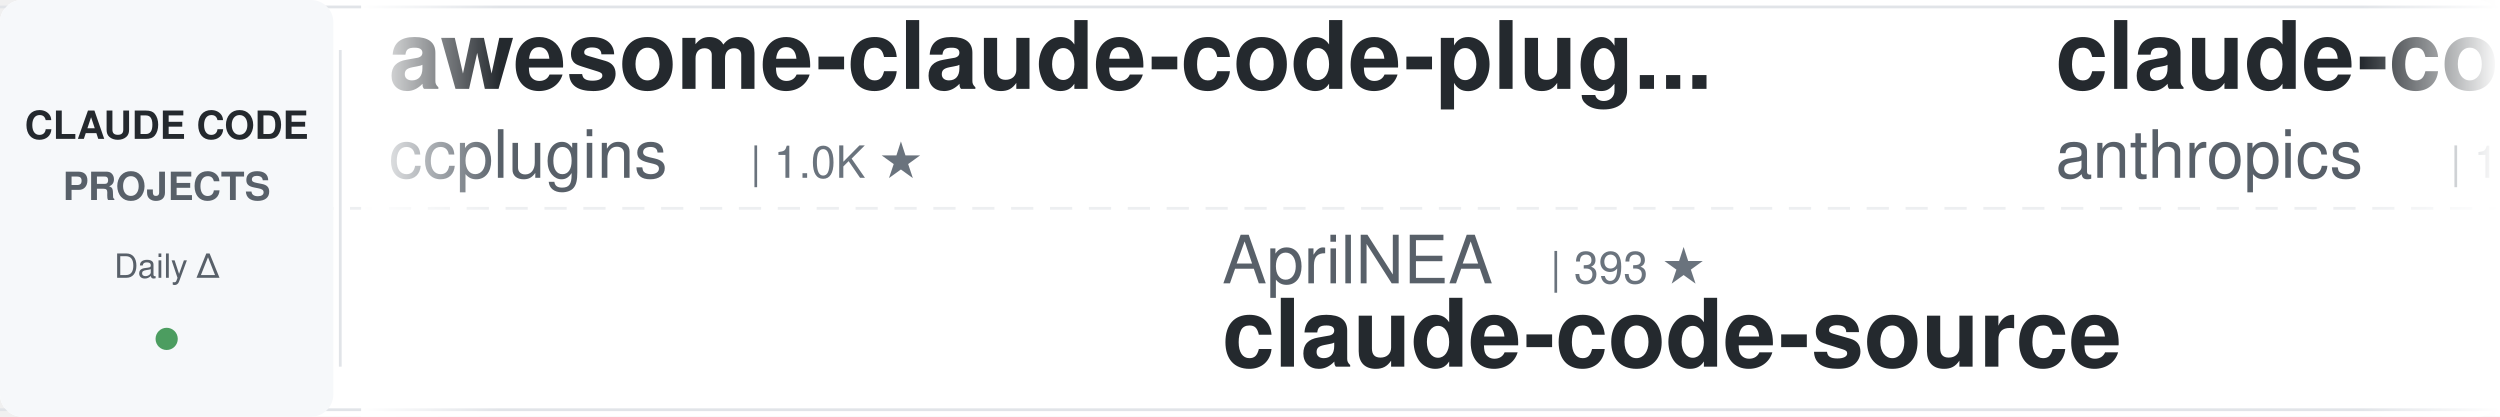
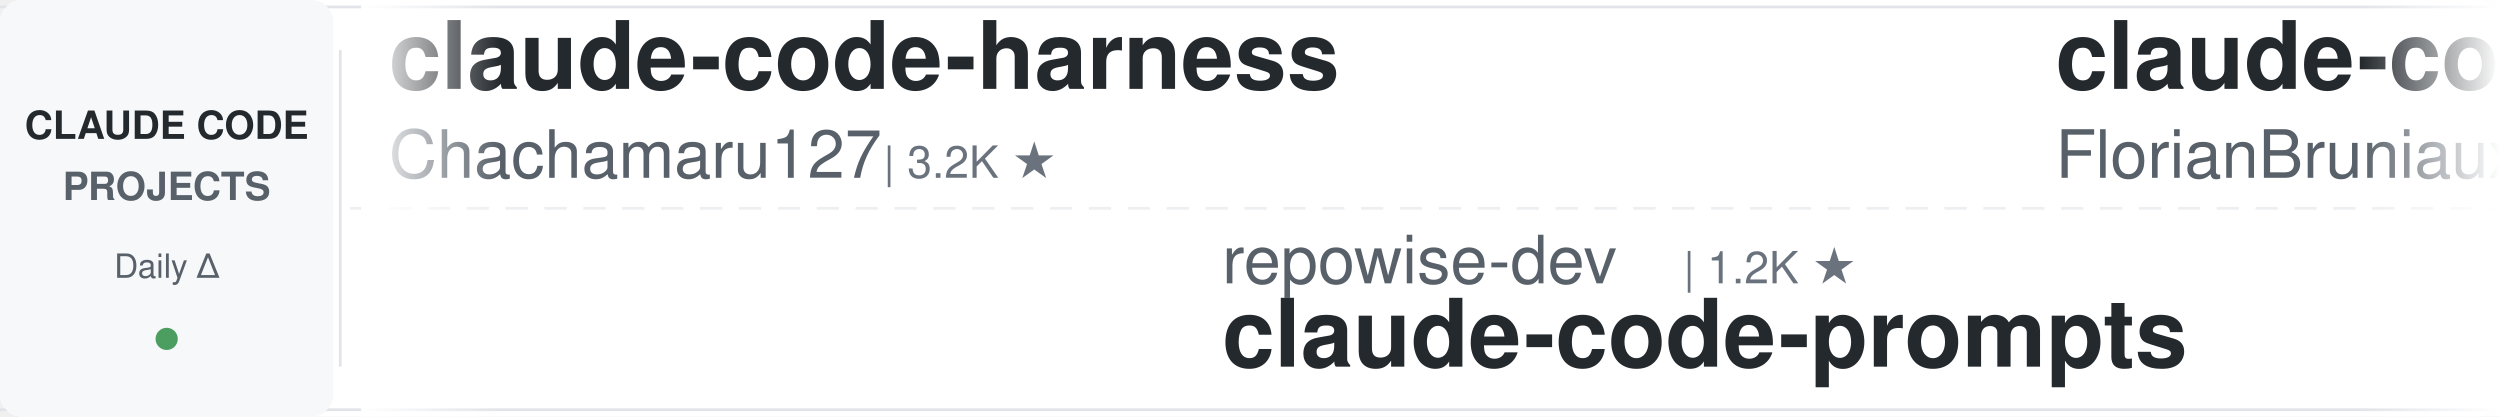
<svg xmlns="http://www.w3.org/2000/svg" width="900" height="150">
  <defs>
    <linearGradient id="leftFade" x1="0%" y1="0%" x2="100%" y2="0%">
      <stop offset="0%" style="stop-color:#ffffff;stop-opacity:1" />
      <stop offset="100%" style="stop-color:#ffffff;stop-opacity:0" />
    </linearGradient>
    <linearGradient id="rightFade" x1="0%" y1="0%" x2="100%" y2="0%">
      <stop offset="0%" style="stop-color:#ffffff;stop-opacity:0" />
      <stop offset="100%" style="stop-color:#ffffff;stop-opacity:1" />
    </linearGradient>
  </defs>
  <rect width="900" height="150" fill="#ffffff" rx="8" />
  <rect x="0" y="2" width="900" height="1" fill="#e1e4e8" />
  <rect x="0" y="147" width="900" height="1" fill="#e1e4e8" />
  <line x1="0" y1="75" x2="900" y2="75" stroke="#e1e4e8" stroke-width="1" stroke-dasharray="8 6" opacity="0.6" />
  <rect x="0" y="0" width="120" height="150" fill="#f6f8fa" rx="8" />
  <text x="60" y="50" font-family="-apple-system, BlinkMacSystemFont, 'Segoe UI', Helvetica, Arial, sans-serif" font-size="14" font-weight="600" fill="#24292e" text-anchor="middle">CLAUDE CODE</text>
  <text x="60" y="72" font-family="-apple-system, BlinkMacSystemFont, 'Segoe UI', Helvetica, Arial, sans-serif" font-size="14" font-weight="600" fill="#586069" text-anchor="middle">PROJECTS</text>
  <text x="60" y="100" font-family="-apple-system, BlinkMacSystemFont, 'Segoe UI', Helvetica, Arial, sans-serif" font-size="12" font-weight="500" fill="#586069" text-anchor="middle">Daily Δ</text>
  <circle cx="60" cy="122" r="4" fill="#22863a" opacity="0.8" />
  <rect x="122" y="18" width="1" height="114" fill="#e1e4e8" />
  <clipPath id="tickerClip">
    <rect x="130" y="0" width="770" height="150" />
  </clipPath>
  <g clip-path="url(#tickerClip)">
    <g id="tickerItems">
      <animateTransform attributeName="transform" attributeType="XML" type="translate" from="0 0" to="-3000 0" dur="54s" repeatCount="indefinite" />
      <g transform="translate(0, 0)">
-         <text x="140" y="32" font-family="-apple-system, BlinkMacSystemFont, 'Segoe UI', Helvetica, Arial, sans-serif" font-size="34" font-weight="600" fill="#24292e">awesome-claude-code-plug...</text>
-         <text x="140" y="64" font-family="-apple-system, BlinkMacSystemFont, 'Segoe UI', Helvetica, Arial, sans-serif" font-size="24" font-weight="400" fill="#586069">ccplugins</text>
-         <text x="270" y="64" font-family="-apple-system, BlinkMacSystemFont, 'Segoe UI', Helvetica, Arial, sans-serif" font-size="16" font-weight="500" fill="#6a737d">| 1.0K ★</text>
+         <text x="140" y="32" font-family="-apple-system, BlinkMacSystemFont, 'Segoe UI', Helvetica, Arial, sans-serif" font-size="34" font-weight="600" fill="#24292e">claude-code-harness</text>
+         <text x="140" y="64" font-family="-apple-system, BlinkMacSystemFont, 'Segoe UI', Helvetica, Arial, sans-serif" font-size="24" font-weight="400" fill="#586069">Chachamaru127</text>
+         <text x="318" y="64" font-family="-apple-system, BlinkMacSystemFont, 'Segoe UI', Helvetica, Arial, sans-serif" font-size="16" font-weight="500" fill="#6a737d">| 3.2K ★</text>
      </g>
      <g transform="translate(300, 0)">
-         <text x="140" y="102" font-family="-apple-system, BlinkMacSystemFont, 'Segoe UI', Helvetica, Arial, sans-serif" font-size="24" font-weight="400" fill="#586069">AprilNEA</text>
-         <text x="258" y="102" font-family="-apple-system, BlinkMacSystemFont, 'Segoe UI', Helvetica, Arial, sans-serif" font-size="16" font-weight="500" fill="#6a737d">| 393 ★</text>
-         <text x="140" y="132" font-family="-apple-system, BlinkMacSystemFont, 'Segoe UI', Helvetica, Arial, sans-serif" font-size="34" font-weight="600" fill="#24292e">claude-code-source</text>
+         <text x="140" y="102" font-family="-apple-system, BlinkMacSystemFont, 'Segoe UI', Helvetica, Arial, sans-serif" font-size="24" font-weight="400" fill="#586069">repowise-dev</text>
+         <text x="306" y="102" font-family="-apple-system, BlinkMacSystemFont, 'Segoe UI', Helvetica, Arial, sans-serif" font-size="16" font-weight="500" fill="#6a737d">| 1.2K ★</text>
+         <text x="140" y="132" font-family="-apple-system, BlinkMacSystemFont, 'Segoe UI', Helvetica, Arial, sans-serif" font-size="34" font-weight="600" fill="#24292e">claude-code-prompts</text>
      </g>
      <g transform="translate(600, 0)">
-         <text x="140" y="32" font-family="-apple-system, BlinkMacSystemFont, 'Segoe UI', Helvetica, Arial, sans-serif" font-size="34" font-weight="600" fill="#24292e">claude-code-action</text>
-         <text x="140" y="64" font-family="-apple-system, BlinkMacSystemFont, 'Segoe UI', Helvetica, Arial, sans-serif" font-size="24" font-weight="400" fill="#586069">anthropics</text>
-         <text x="282" y="64" font-family="-apple-system, BlinkMacSystemFont, 'Segoe UI', Helvetica, Arial, sans-serif" font-size="16" font-weight="500" fill="#6a737d">| 10.0K ★</text>
+         <text x="140" y="32" font-family="-apple-system, BlinkMacSystemFont, 'Segoe UI', Helvetica, Arial, sans-serif" font-size="34" font-weight="600" fill="#24292e">claude-code-ultimate-gui...</text>
+         <text x="140" y="64" font-family="-apple-system, BlinkMacSystemFont, 'Segoe UI', Helvetica, Arial, sans-serif" font-size="24" font-weight="400" fill="#586069">FlorianBruniaux</text>
+         <text x="342" y="64" font-family="-apple-system, BlinkMacSystemFont, 'Segoe UI', Helvetica, Arial, sans-serif" font-size="16" font-weight="500" fill="#6a737d">| 6.5K ★</text>
      </g>
      <g transform="translate(900, 0)">
-         <text x="140" y="102" font-family="-apple-system, BlinkMacSystemFont, 'Segoe UI', Helvetica, Arial, sans-serif" font-size="24" font-weight="400" fill="#586069">VoltAgent</text>
-         <text x="270" y="102" font-family="-apple-system, BlinkMacSystemFont, 'Segoe UI', Helvetica, Arial, sans-serif" font-size="16" font-weight="500" fill="#6a737d">| 26.6K ★</text>
-         <text x="140" y="132" font-family="-apple-system, BlinkMacSystemFont, 'Segoe UI', Helvetica, Arial, sans-serif" font-size="34" font-weight="600" fill="#24292e">awesome-claude-code-suba...</text>
+         <text x="140" y="102" font-family="-apple-system, BlinkMacSystemFont, 'Segoe UI', Helvetica, Arial, sans-serif" font-size="24" font-weight="400" fill="#586069">shareAI-lab</text>
+         <text x="294" y="102" font-family="-apple-system, BlinkMacSystemFont, 'Segoe UI', Helvetica, Arial, sans-serif" font-size="16" font-weight="500" fill="#6a737d">| 80.5K ★</text>
+         <text x="140" y="132" font-family="-apple-system, BlinkMacSystemFont, 'Segoe UI', Helvetica, Arial, sans-serif" font-size="34" font-weight="600" fill="#24292e">learn-claude-code</text>
      </g>
      <g transform="translate(1200, 0)">
-         <text x="140" y="32" font-family="-apple-system, BlinkMacSystemFont, 'Segoe UI', Helvetica, Arial, sans-serif" font-size="34" font-weight="600" fill="#24292e">Claude-Code-Usage-Monito...</text>
-         <text x="140" y="64" font-family="-apple-system, BlinkMacSystemFont, 'Segoe UI', Helvetica, Arial, sans-serif" font-size="24" font-weight="400" fill="#586069">Maciek-roboblog</text>
-         <text x="342" y="64" font-family="-apple-system, BlinkMacSystemFont, 'Segoe UI', Helvetica, Arial, sans-serif" font-size="16" font-weight="500" fill="#6a737d">| 8.8K ★</text>
+         <text x="140" y="32" font-family="-apple-system, BlinkMacSystemFont, 'Segoe UI', Helvetica, Arial, sans-serif" font-size="34" font-weight="600" fill="#24292e">claude-code-infrastructu...</text>
+         <text x="140" y="64" font-family="-apple-system, BlinkMacSystemFont, 'Segoe UI', Helvetica, Arial, sans-serif" font-size="24" font-weight="400" fill="#586069">diet103</text>
+         <text x="246" y="64" font-family="-apple-system, BlinkMacSystemFont, 'Segoe UI', Helvetica, Arial, sans-serif" font-size="16" font-weight="500" fill="#6a737d">| 10.1K ★</text>
      </g>
      <g transform="translate(1500, 0)">
+         <text x="140" y="102" font-family="-apple-system, BlinkMacSystemFont, 'Segoe UI', Helvetica, Arial, sans-serif" font-size="24" font-weight="400" fill="#586069">luyao618</text>
+         <text x="258" y="102" font-family="-apple-system, BlinkMacSystemFont, 'Segoe UI', Helvetica, Arial, sans-serif" font-size="16" font-weight="500" fill="#6a737d">| 1.7K ★</text>
+         <text x="140" y="132" font-family="-apple-system, BlinkMacSystemFont, 'Segoe UI', Helvetica, Arial, sans-serif" font-size="34" font-weight="600" fill="#24292e">Claude-Code-Source-Study</text>
+       </g>
+       <g transform="translate(1800, 0)">
+         <text x="140" y="32" font-family="-apple-system, BlinkMacSystemFont, 'Segoe UI', Helvetica, Arial, sans-serif" font-size="34" font-weight="600" fill="#24292e">claude-code-guide</text>
+         <text x="140" y="64" font-family="-apple-system, BlinkMacSystemFont, 'Segoe UI', Helvetica, Arial, sans-serif" font-size="24" font-weight="400" fill="#586069">Cranot</text>
+         <text x="234" y="64" font-family="-apple-system, BlinkMacSystemFont, 'Segoe UI', Helvetica, Arial, sans-serif" font-size="16" font-weight="500" fill="#6a737d">| 2.9K ★</text>
+       </g>
+       <g transform="translate(2100, 0)">
        <text x="140" y="102" font-family="-apple-system, BlinkMacSystemFont, 'Segoe UI', Helvetica, Arial, sans-serif" font-size="24" font-weight="400" fill="#586069">JrCx7scC</text>
        <text x="258" y="102" font-family="-apple-system, BlinkMacSystemFont, 'Segoe UI', Helvetica, Arial, sans-serif" font-size="16" font-weight="500" fill="#6a737d">| 377 ★</text>
        <text x="140" y="132" font-family="-apple-system, BlinkMacSystemFont, 'Segoe UI', Helvetica, Arial, sans-serif" font-size="34" font-weight="600" fill="#24292e">claude-code-source</text>
      </g>
-       <g transform="translate(1800, 0)">
-         <text x="140" y="32" font-family="-apple-system, BlinkMacSystemFont, 'Segoe UI', Helvetica, Arial, sans-serif" font-size="34" font-weight="600" fill="#24292e">claude-code-hooks-master...</text>
-         <text x="140" y="64" font-family="-apple-system, BlinkMacSystemFont, 'Segoe UI', Helvetica, Arial, sans-serif" font-size="24" font-weight="400" fill="#586069">disler</text>
-         <text x="234" y="64" font-family="-apple-system, BlinkMacSystemFont, 'Segoe UI', Helvetica, Arial, sans-serif" font-size="16" font-weight="500" fill="#6a737d">| 4.0K ★</text>
-       </g>
-       <g transform="translate(2100, 0)">
-         <text x="140" y="102" font-family="-apple-system, BlinkMacSystemFont, 'Segoe UI', Helvetica, Arial, sans-serif" font-size="24" font-weight="400" fill="#586069">Piebald-AI</text>
-         <text x="282" y="102" font-family="-apple-system, BlinkMacSystemFont, 'Segoe UI', Helvetica, Arial, sans-serif" font-size="16" font-weight="500" fill="#6a737d">| 13.2K ★</text>
-         <text x="140" y="132" font-family="-apple-system, BlinkMacSystemFont, 'Segoe UI', Helvetica, Arial, sans-serif" font-size="34" font-weight="600" fill="#24292e">claude-code-system-promp...</text>
-       </g>
      <g transform="translate(2400, 0)">
-         <text x="140" y="32" font-family="-apple-system, BlinkMacSystemFont, 'Segoe UI', Helvetica, Arial, sans-serif" font-size="34" font-weight="600" fill="#24292e">claude-code-skills</text>
-         <text x="140" y="64" font-family="-apple-system, BlinkMacSystemFont, 'Segoe UI', Helvetica, Arial, sans-serif" font-size="24" font-weight="400" fill="#586069">daymade</text>
-         <text x="246" y="64" font-family="-apple-system, BlinkMacSystemFont, 'Segoe UI', Helvetica, Arial, sans-serif" font-size="16" font-weight="500" fill="#6a737d">| 1.5K ★</text>
+         <text x="140" y="32" font-family="-apple-system, BlinkMacSystemFont, 'Segoe UI', Helvetica, Arial, sans-serif" font-size="34" font-weight="600" fill="#24292e">claude-code-source</text>
+         <text x="140" y="64" font-family="-apple-system, BlinkMacSystemFont, 'Segoe UI', Helvetica, Arial, sans-serif" font-size="24" font-weight="400" fill="#586069">hangsman</text>
+         <text x="258" y="64" font-family="-apple-system, BlinkMacSystemFont, 'Segoe UI', Helvetica, Arial, sans-serif" font-size="16" font-weight="500" fill="#6a737d">| 799 ★</text>
      </g>
      <g transform="translate(2700, 0)">
        <text x="140" y="102" font-family="-apple-system, BlinkMacSystemFont, 'Segoe UI', Helvetica, Arial, sans-serif" font-size="24" font-weight="400" fill="#586069">Alishahryar1</text>
-         <text x="306" y="102" font-family="-apple-system, BlinkMacSystemFont, 'Segoe UI', Helvetica, Arial, sans-serif" font-size="16" font-weight="500" fill="#6a737d">| 70.6K ★</text>
+         <text x="306" y="102" font-family="-apple-system, BlinkMacSystemFont, 'Segoe UI', Helvetica, Arial, sans-serif" font-size="16" font-weight="500" fill="#6a737d">| 70.7K ★</text>
        <text x="140" y="132" font-family="-apple-system, BlinkMacSystemFont, 'Segoe UI', Helvetica, Arial, sans-serif" font-size="34" font-weight="600" fill="#24292e">free-claude-code</text>
      </g>
      <g transform="translate(3000, 0)">
-         <text x="140" y="32" font-family="-apple-system, BlinkMacSystemFont, 'Segoe UI', Helvetica, Arial, sans-serif" font-size="34" font-weight="600" fill="#24292e">awesome-claude-code-plug...</text>
-         <text x="140" y="64" font-family="-apple-system, BlinkMacSystemFont, 'Segoe UI', Helvetica, Arial, sans-serif" font-size="24" font-weight="400" fill="#586069">ccplugins</text>
-         <text x="270" y="64" font-family="-apple-system, BlinkMacSystemFont, 'Segoe UI', Helvetica, Arial, sans-serif" font-size="16" font-weight="500" fill="#6a737d">| 1.0K ★</text>
+         <text x="140" y="32" font-family="-apple-system, BlinkMacSystemFont, 'Segoe UI', Helvetica, Arial, sans-serif" font-size="34" font-weight="600" fill="#24292e">claude-code-harness</text>
+         <text x="140" y="64" font-family="-apple-system, BlinkMacSystemFont, 'Segoe UI', Helvetica, Arial, sans-serif" font-size="24" font-weight="400" fill="#586069">Chachamaru127</text>
+         <text x="318" y="64" font-family="-apple-system, BlinkMacSystemFont, 'Segoe UI', Helvetica, Arial, sans-serif" font-size="16" font-weight="500" fill="#6a737d">| 3.2K ★</text>
      </g>
      <g transform="translate(3300, 0)">
-         <text x="140" y="102" font-family="-apple-system, BlinkMacSystemFont, 'Segoe UI', Helvetica, Arial, sans-serif" font-size="24" font-weight="400" fill="#586069">AprilNEA</text>
-         <text x="258" y="102" font-family="-apple-system, BlinkMacSystemFont, 'Segoe UI', Helvetica, Arial, sans-serif" font-size="16" font-weight="500" fill="#6a737d">| 393 ★</text>
-         <text x="140" y="132" font-family="-apple-system, BlinkMacSystemFont, 'Segoe UI', Helvetica, Arial, sans-serif" font-size="34" font-weight="600" fill="#24292e">claude-code-source</text>
+         <text x="140" y="102" font-family="-apple-system, BlinkMacSystemFont, 'Segoe UI', Helvetica, Arial, sans-serif" font-size="24" font-weight="400" fill="#586069">repowise-dev</text>
+         <text x="306" y="102" font-family="-apple-system, BlinkMacSystemFont, 'Segoe UI', Helvetica, Arial, sans-serif" font-size="16" font-weight="500" fill="#6a737d">| 1.2K ★</text>
+         <text x="140" y="132" font-family="-apple-system, BlinkMacSystemFont, 'Segoe UI', Helvetica, Arial, sans-serif" font-size="34" font-weight="600" fill="#24292e">claude-code-prompts</text>
      </g>
      <g transform="translate(3600, 0)">
-         <text x="140" y="32" font-family="-apple-system, BlinkMacSystemFont, 'Segoe UI', Helvetica, Arial, sans-serif" font-size="34" font-weight="600" fill="#24292e">claude-code-action</text>
-         <text x="140" y="64" font-family="-apple-system, BlinkMacSystemFont, 'Segoe UI', Helvetica, Arial, sans-serif" font-size="24" font-weight="400" fill="#586069">anthropics</text>
-         <text x="282" y="64" font-family="-apple-system, BlinkMacSystemFont, 'Segoe UI', Helvetica, Arial, sans-serif" font-size="16" font-weight="500" fill="#6a737d">| 10.0K ★</text>
+         <text x="140" y="32" font-family="-apple-system, BlinkMacSystemFont, 'Segoe UI', Helvetica, Arial, sans-serif" font-size="34" font-weight="600" fill="#24292e">claude-code-ultimate-gui...</text>
+         <text x="140" y="64" font-family="-apple-system, BlinkMacSystemFont, 'Segoe UI', Helvetica, Arial, sans-serif" font-size="24" font-weight="400" fill="#586069">FlorianBruniaux</text>
+         <text x="342" y="64" font-family="-apple-system, BlinkMacSystemFont, 'Segoe UI', Helvetica, Arial, sans-serif" font-size="16" font-weight="500" fill="#6a737d">| 6.5K ★</text>
      </g>
      <g transform="translate(3900, 0)">
-         <text x="140" y="102" font-family="-apple-system, BlinkMacSystemFont, 'Segoe UI', Helvetica, Arial, sans-serif" font-size="24" font-weight="400" fill="#586069">VoltAgent</text>
-         <text x="270" y="102" font-family="-apple-system, BlinkMacSystemFont, 'Segoe UI', Helvetica, Arial, sans-serif" font-size="16" font-weight="500" fill="#6a737d">| 26.6K ★</text>
-         <text x="140" y="132" font-family="-apple-system, BlinkMacSystemFont, 'Segoe UI', Helvetica, Arial, sans-serif" font-size="34" font-weight="600" fill="#24292e">awesome-claude-code-suba...</text>
+         <text x="140" y="102" font-family="-apple-system, BlinkMacSystemFont, 'Segoe UI', Helvetica, Arial, sans-serif" font-size="24" font-weight="400" fill="#586069">shareAI-lab</text>
+         <text x="294" y="102" font-family="-apple-system, BlinkMacSystemFont, 'Segoe UI', Helvetica, Arial, sans-serif" font-size="16" font-weight="500" fill="#6a737d">| 80.5K ★</text>
+         <text x="140" y="132" font-family="-apple-system, BlinkMacSystemFont, 'Segoe UI', Helvetica, Arial, sans-serif" font-size="34" font-weight="600" fill="#24292e">learn-claude-code</text>
      </g>
    </g>
  </g>
  <rect x="130" y="0" width="50" height="150" fill="url(#leftFade)" />
  <rect x="850" y="0" width="50" height="150" fill="url(#rightFade)" />
</svg>
